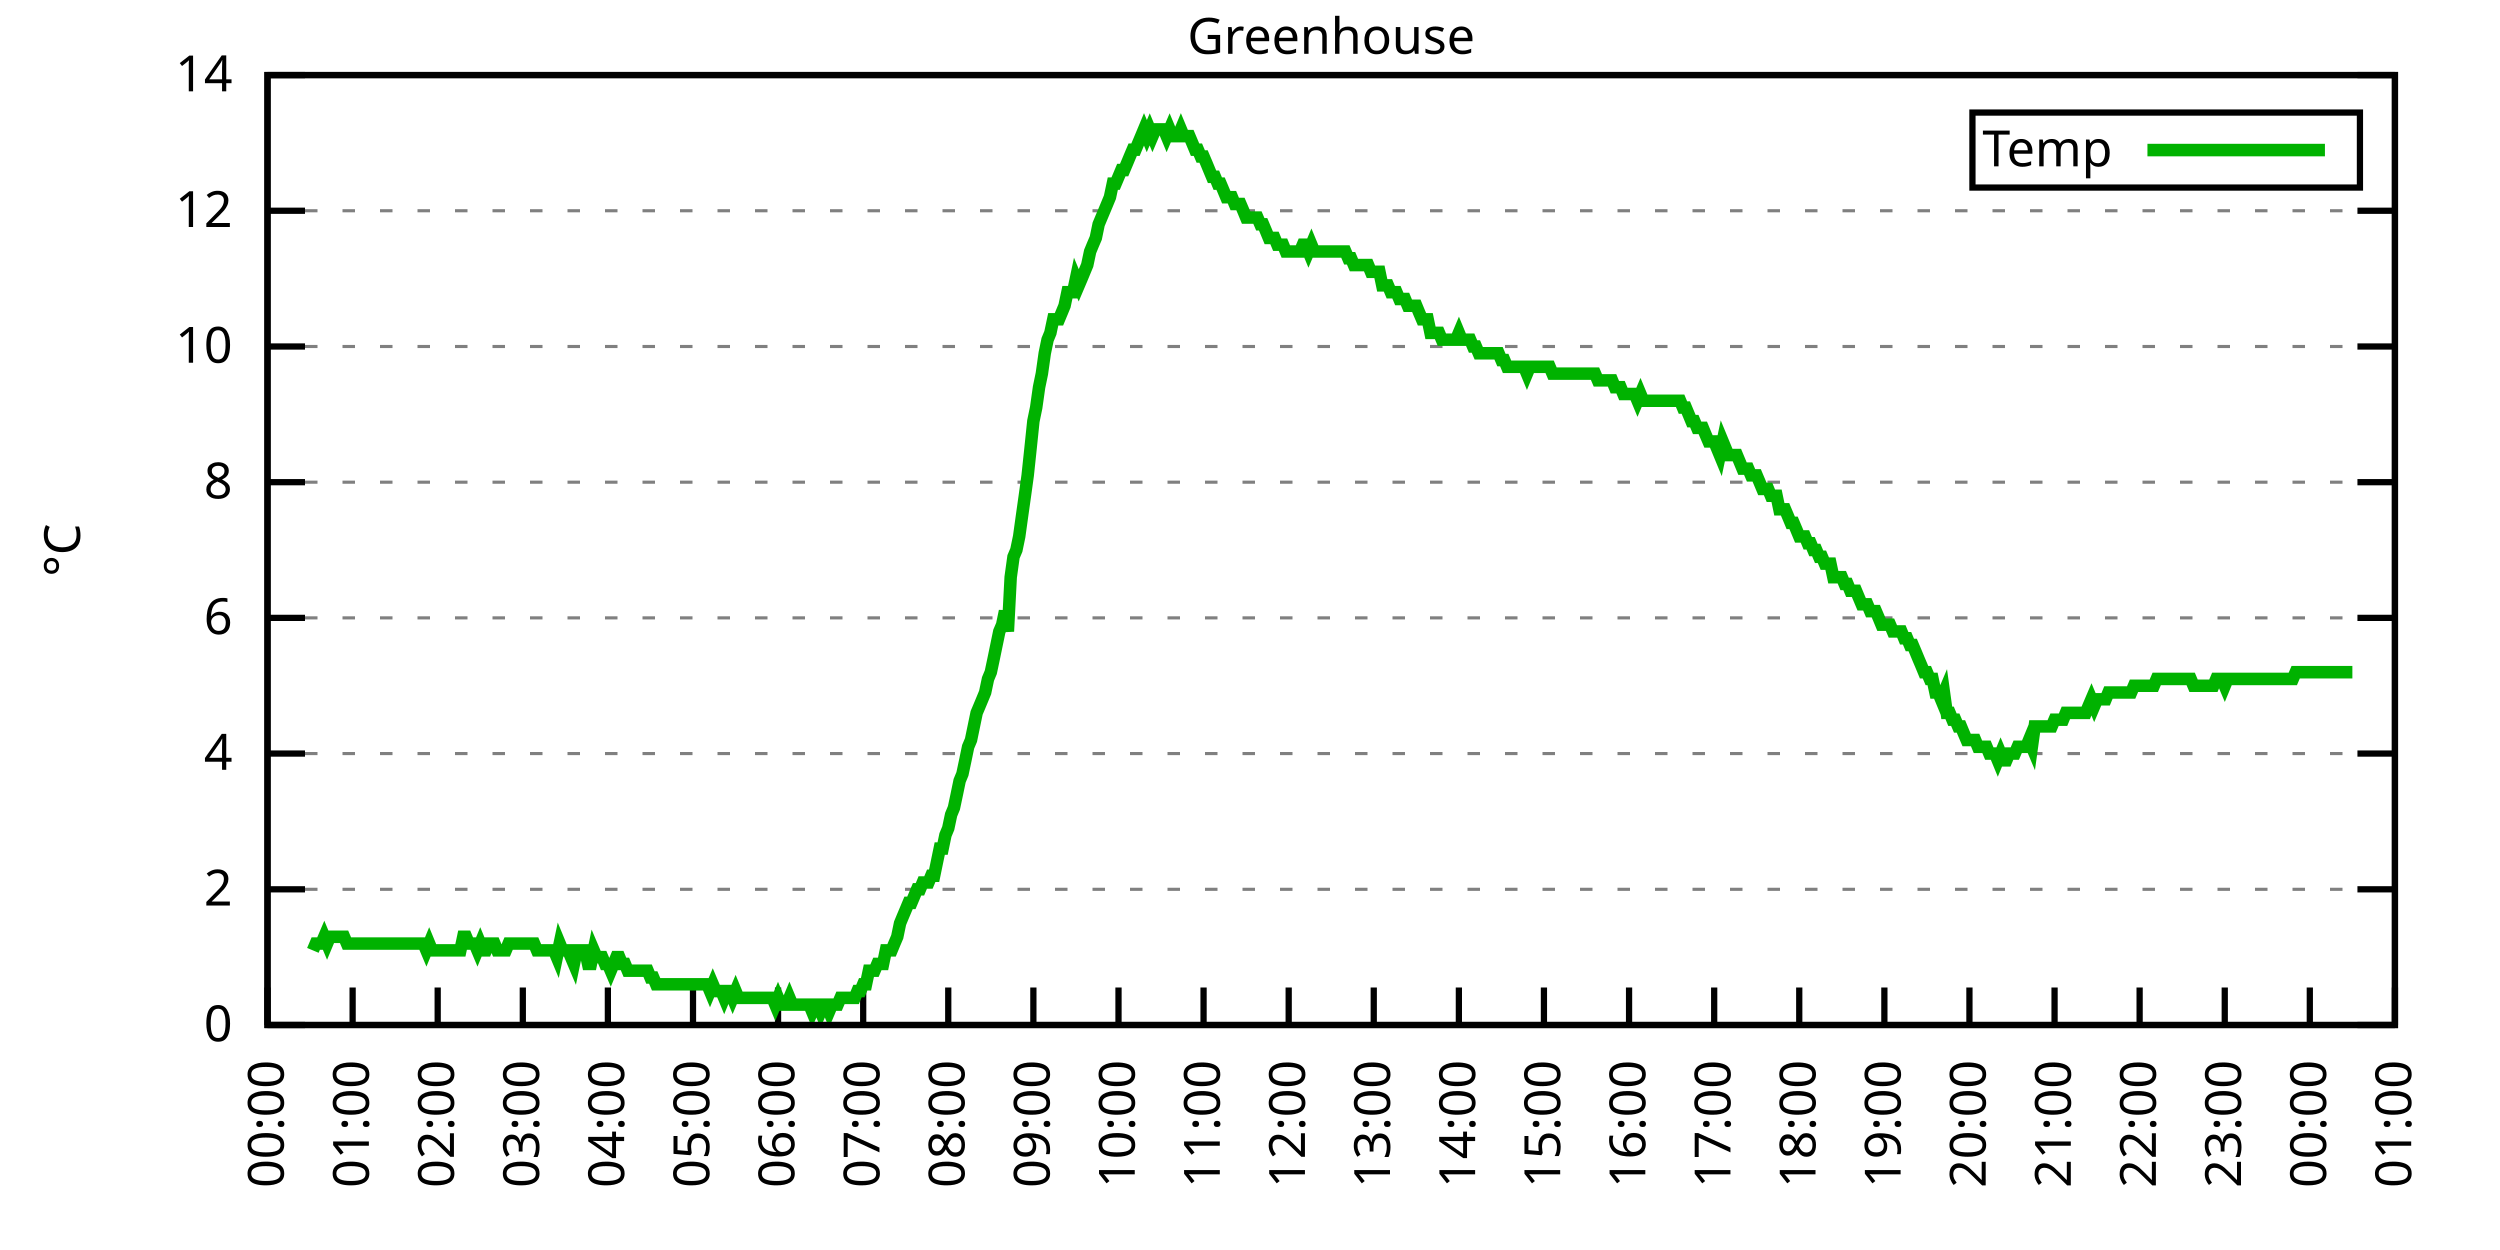
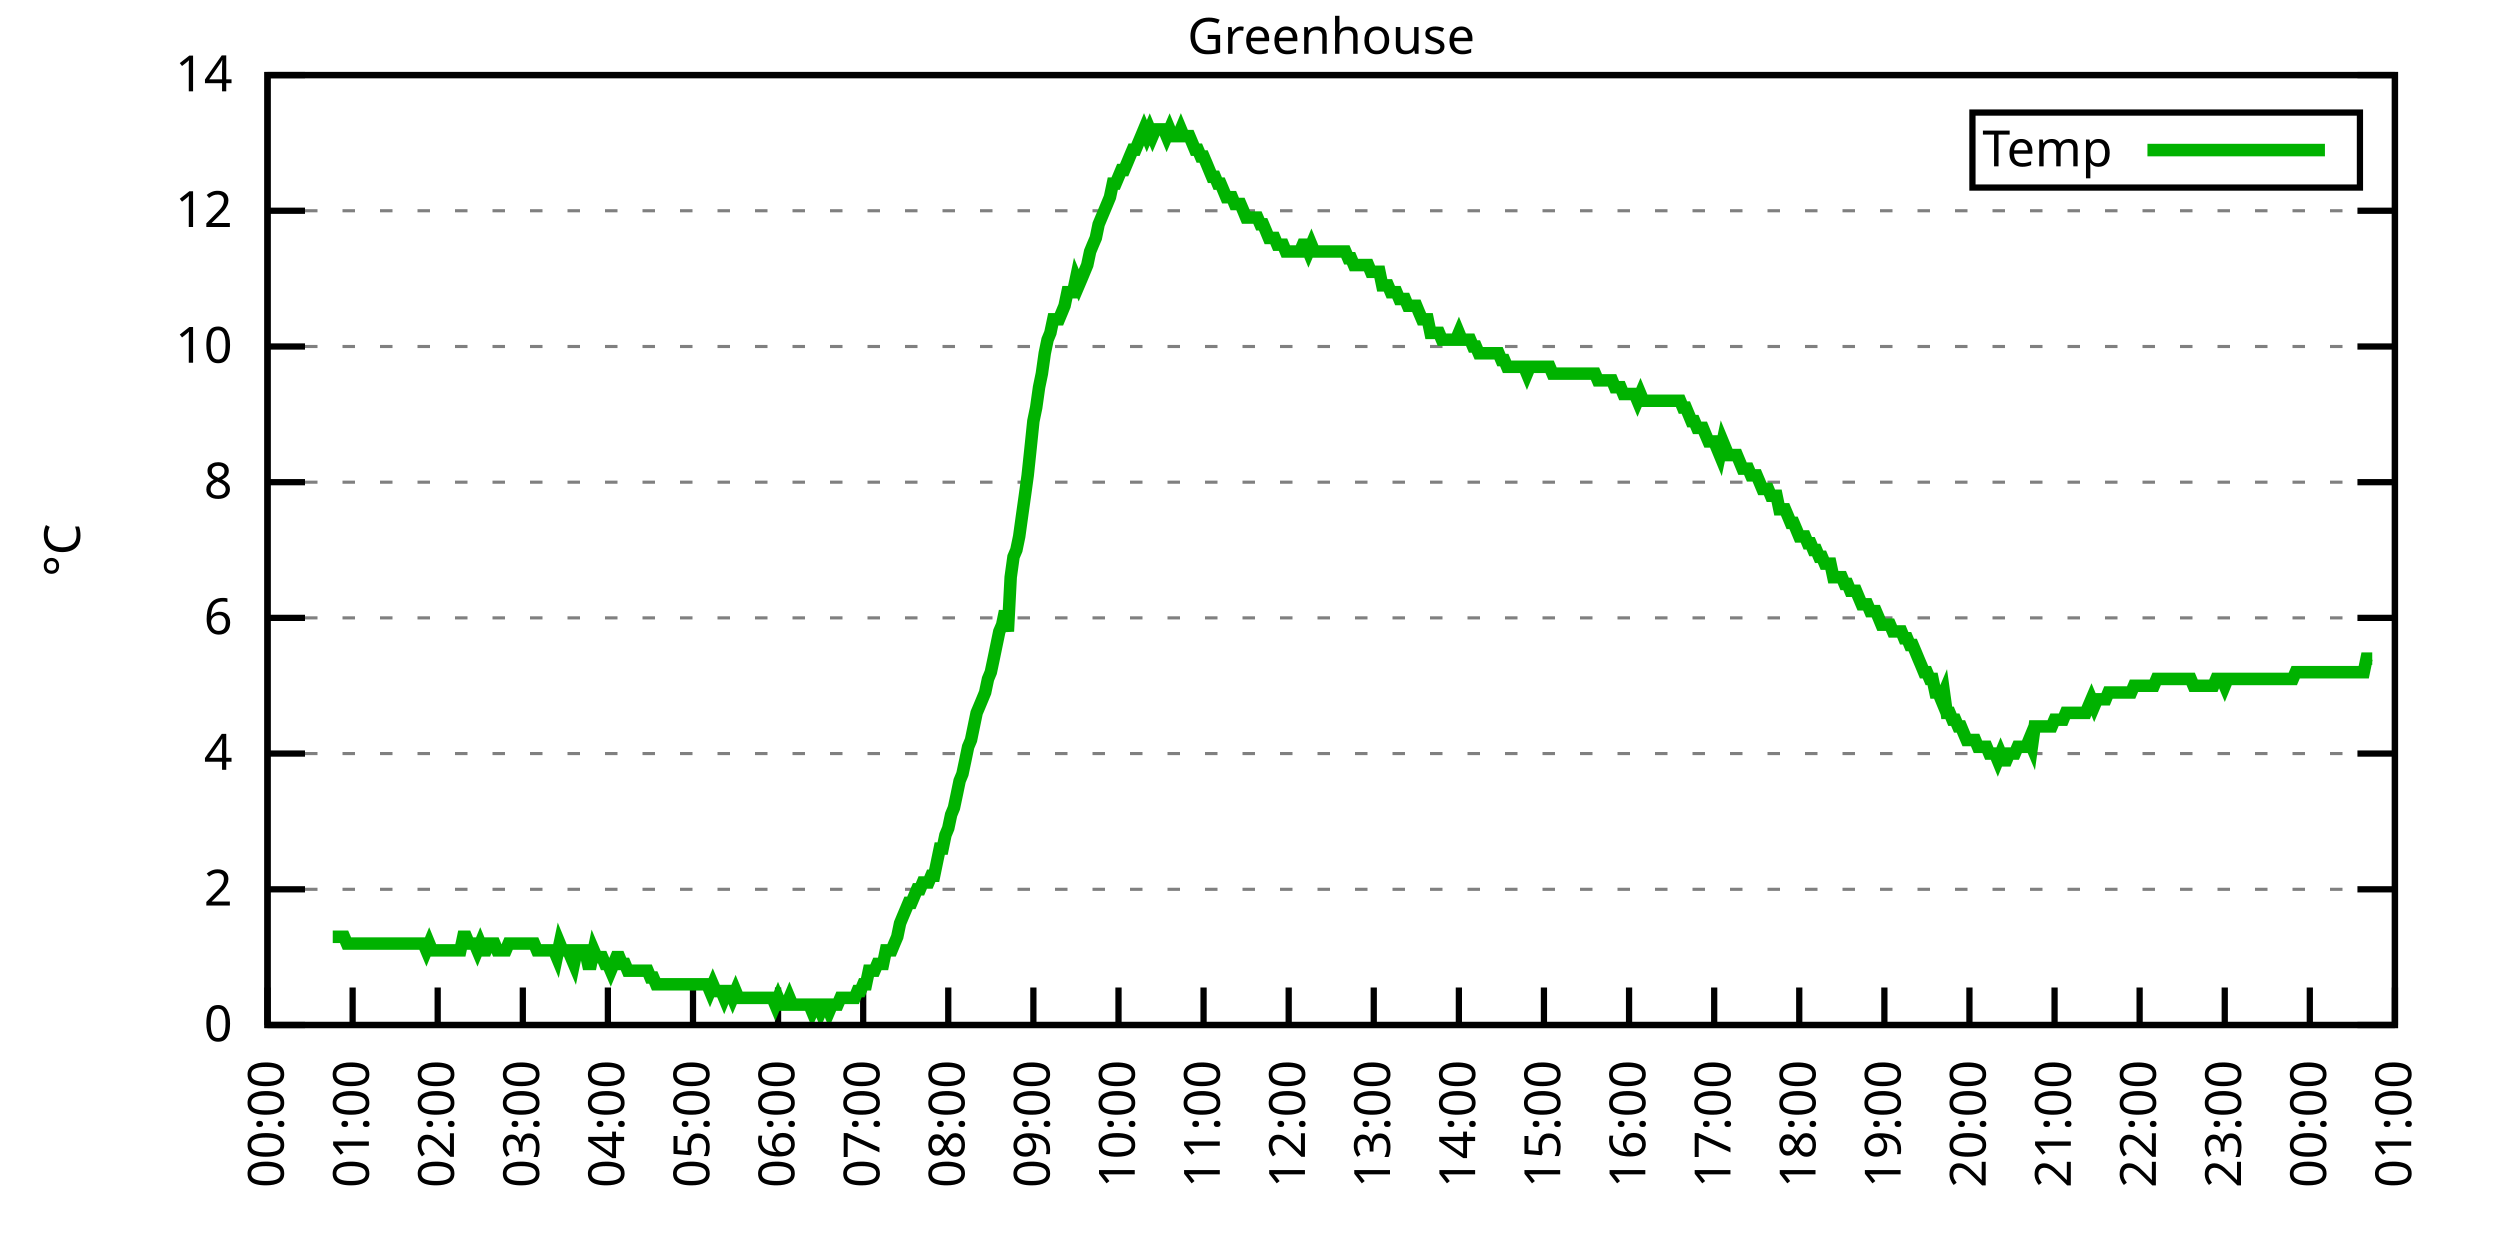
<svg xmlns="http://www.w3.org/2000/svg" xmlns:xlink="http://www.w3.org/1999/xlink" width="400" height="200" viewBox="0 0 400 200">
  <g id="gnuplot_canvas">
    <rect x="0" y="0" width="400" height="200" fill="none" />
    <defs>
      <circle id="gpDot" r="0.5" stroke-width="0.5" stroke="currentColor" />
      <path id="gpPt0" stroke-width="0.333" stroke="currentColor" d="M-1,0 h2 M0,-1 v2" />
      <path id="gpPt1" stroke-width="0.333" stroke="currentColor" d="M-1,-1 L1,1 M1,-1 L-1,1" />
      <path id="gpPt2" stroke-width="0.333" stroke="currentColor" d="M-1,0 L1,0 M0,-1 L0,1 M-1,-1 L1,1 M-1,1 L1,-1" />
      <rect id="gpPt3" stroke-width="0.333" stroke="currentColor" x="-1" y="-1" width="2" height="2" />
      <rect id="gpPt4" stroke-width="0.333" stroke="currentColor" fill="currentColor" x="-1" y="-1" width="2" height="2" />
      <circle id="gpPt5" stroke-width="0.333" stroke="currentColor" cx="0" cy="0" r="1" />
      <use xlink:href="#gpPt5" id="gpPt6" fill="currentColor" stroke="none" />
      <path id="gpPt7" stroke-width="0.333" stroke="currentColor" d="M0,-1.33 L-1.33,0.67 L1.33,0.67 z" />
      <use xlink:href="#gpPt7" id="gpPt8" fill="currentColor" stroke="none" />
      <use xlink:href="#gpPt7" id="gpPt9" stroke="currentColor" transform="rotate(180)" />
      <use xlink:href="#gpPt9" id="gpPt10" fill="currentColor" stroke="none" />
      <use xlink:href="#gpPt3" id="gpPt11" stroke="currentColor" transform="rotate(45)" />
      <use xlink:href="#gpPt11" id="gpPt12" fill="currentColor" stroke="none" />
      <path id="gpPt13" stroke-width="0.333" stroke="currentColor" d="M0,1.330 L1.265,0.411 L0.782,-1.067 L-0.782,-1.076 L-1.265,0.411 z" />
      <use xlink:href="#gpPt13" id="gpPt14" fill="currentColor" stroke="none" />
      <filter id="textbox" filterUnits="objectBoundingBox" x="0" y="0" height="1" width="1">
        <feFlood flood-color="white" flood-opacity="1" result="bgnd" />
        <feComposite in="SourceGraphic" in2="bgnd" operator="atop" />
      </filter>
      <filter id="greybox" filterUnits="objectBoundingBox" x="0" y="0" height="1" width="1">
        <feFlood flood-color="lightgrey" flood-opacity="1" result="grey" />
        <feComposite in="SourceGraphic" in2="grey" operator="atop" />
      </filter>
    </defs>
    <g fill="none" color="white" stroke="currentColor" stroke-width="1.00" stroke-linecap="butt" stroke-linejoin="miter">
</g>
    <g fill="none" color="black" stroke="currentColor" stroke-width="1.00" stroke-linecap="butt" stroke-linejoin="miter">
      <g stroke="none" shape-rendering="crispEdges">
        <polygon fill="rgb(255, 255, 255)" points="42.80,164.00 383.18,164.00 383.18,12.02 42.80,12.02 " />
      </g>
    </g>
    <g fill="none" color="black" stroke="currentColor" stroke-width="1.00" stroke-linecap="butt" stroke-linejoin="miter">
</g>
    <g fill="none" color="black" stroke="black" stroke-width="0.50" stroke-linecap="butt" stroke-linejoin="miter">
</g>
    <g fill="none" color="gray" stroke="currentColor" stroke-width="0.50" stroke-linecap="butt" stroke-linejoin="miter">
      <path stroke="gray" stroke-dasharray="2,4" class="gridline" d="M42.80,164.00 L383.19,164.00  " />
    </g>
    <g fill="none" color="gray" stroke="gray" stroke-width="1.00" stroke-linecap="butt" stroke-linejoin="miter">
</g>
    <g fill="none" color="black" stroke="currentColor" stroke-width="1.00" stroke-linecap="butt" stroke-linejoin="miter">
      <path stroke="black" d="M42.80,164.00 L48.80,164.00 M383.19,164.00 L377.19,164.00  " />
      <g transform="translate(37.20,166.60)" stroke="none" fill="black" font-family="Sans" font-size="8.00" text-anchor="end">
        <text>
          <tspan font-family="Sans"> 0</tspan>
        </text>
      </g>
    </g>
    <g fill="none" color="black" stroke="currentColor" stroke-width="1.00" stroke-linecap="butt" stroke-linejoin="miter">
</g>
    <g fill="none" color="black" stroke="black" stroke-width="0.50" stroke-linecap="butt" stroke-linejoin="miter">
</g>
    <g fill="none" color="gray" stroke="currentColor" stroke-width="0.50" stroke-linecap="butt" stroke-linejoin="miter">
      <path stroke="gray" stroke-dasharray="2,4" class="gridline" d="M42.80,142.29 L383.19,142.29  " />
    </g>
    <g fill="none" color="gray" stroke="gray" stroke-width="1.00" stroke-linecap="butt" stroke-linejoin="miter">
</g>
    <g fill="none" color="black" stroke="currentColor" stroke-width="1.00" stroke-linecap="butt" stroke-linejoin="miter">
      <path stroke="black" d="M42.80,142.29 L48.80,142.29 M383.19,142.29 L377.19,142.29  " />
      <g transform="translate(37.20,144.89)" stroke="none" fill="black" font-family="Sans" font-size="8.00" text-anchor="end">
        <text>
          <tspan font-family="Sans"> 2</tspan>
        </text>
      </g>
    </g>
    <g fill="none" color="black" stroke="currentColor" stroke-width="1.00" stroke-linecap="butt" stroke-linejoin="miter">
</g>
    <g fill="none" color="black" stroke="black" stroke-width="0.50" stroke-linecap="butt" stroke-linejoin="miter">
</g>
    <g fill="none" color="gray" stroke="currentColor" stroke-width="0.50" stroke-linecap="butt" stroke-linejoin="miter">
      <path stroke="gray" stroke-dasharray="2,4" class="gridline" d="M42.80,120.57 L383.19,120.57  " />
    </g>
    <g fill="none" color="gray" stroke="gray" stroke-width="1.00" stroke-linecap="butt" stroke-linejoin="miter">
</g>
    <g fill="none" color="black" stroke="currentColor" stroke-width="1.00" stroke-linecap="butt" stroke-linejoin="miter">
      <path stroke="black" d="M42.80,120.57 L48.80,120.57 M383.19,120.57 L377.19,120.57  " />
      <g transform="translate(37.20,123.17)" stroke="none" fill="black" font-family="Sans" font-size="8.00" text-anchor="end">
        <text>
          <tspan font-family="Sans"> 4</tspan>
        </text>
      </g>
    </g>
    <g fill="none" color="black" stroke="currentColor" stroke-width="1.00" stroke-linecap="butt" stroke-linejoin="miter">
</g>
    <g fill="none" color="black" stroke="black" stroke-width="0.50" stroke-linecap="butt" stroke-linejoin="miter">
</g>
    <g fill="none" color="gray" stroke="currentColor" stroke-width="0.50" stroke-linecap="butt" stroke-linejoin="miter">
      <path stroke="gray" stroke-dasharray="2,4" class="gridline" d="M42.80,98.86 L383.19,98.86  " />
    </g>
    <g fill="none" color="gray" stroke="gray" stroke-width="1.00" stroke-linecap="butt" stroke-linejoin="miter">
</g>
    <g fill="none" color="black" stroke="currentColor" stroke-width="1.00" stroke-linecap="butt" stroke-linejoin="miter">
      <path stroke="black" d="M42.80,98.86 L48.80,98.86 M383.19,98.86 L377.19,98.86  " />
      <g transform="translate(37.20,101.46)" stroke="none" fill="black" font-family="Sans" font-size="8.00" text-anchor="end">
        <text>
          <tspan font-family="Sans"> 6</tspan>
        </text>
      </g>
    </g>
    <g fill="none" color="black" stroke="currentColor" stroke-width="1.00" stroke-linecap="butt" stroke-linejoin="miter">
</g>
    <g fill="none" color="black" stroke="black" stroke-width="0.50" stroke-linecap="butt" stroke-linejoin="miter">
</g>
    <g fill="none" color="gray" stroke="currentColor" stroke-width="0.50" stroke-linecap="butt" stroke-linejoin="miter">
      <path stroke="gray" stroke-dasharray="2,4" class="gridline" d="M42.80,77.15 L383.19,77.15  " />
    </g>
    <g fill="none" color="gray" stroke="gray" stroke-width="1.00" stroke-linecap="butt" stroke-linejoin="miter">
</g>
    <g fill="none" color="black" stroke="currentColor" stroke-width="1.00" stroke-linecap="butt" stroke-linejoin="miter">
      <path stroke="black" d="M42.80,77.15 L48.80,77.15 M383.19,77.15 L377.19,77.15  " />
      <g transform="translate(37.20,79.75)" stroke="none" fill="black" font-family="Sans" font-size="8.00" text-anchor="end">
        <text>
          <tspan font-family="Sans"> 8</tspan>
        </text>
      </g>
    </g>
    <g fill="none" color="black" stroke="currentColor" stroke-width="1.00" stroke-linecap="butt" stroke-linejoin="miter">
</g>
    <g fill="none" color="black" stroke="black" stroke-width="0.50" stroke-linecap="butt" stroke-linejoin="miter">
</g>
    <g fill="none" color="gray" stroke="currentColor" stroke-width="0.50" stroke-linecap="butt" stroke-linejoin="miter">
      <path stroke="gray" stroke-dasharray="2,4" class="gridline" d="M42.80,55.44 L383.19,55.44  " />
    </g>
    <g fill="none" color="gray" stroke="gray" stroke-width="1.00" stroke-linecap="butt" stroke-linejoin="miter">
</g>
    <g fill="none" color="black" stroke="currentColor" stroke-width="1.00" stroke-linecap="butt" stroke-linejoin="miter">
      <path stroke="black" d="M42.80,55.44 L48.80,55.44 M383.19,55.44 L377.19,55.44  " />
      <g transform="translate(37.20,58.04)" stroke="none" fill="black" font-family="Sans" font-size="8.00" text-anchor="end">
        <text>
          <tspan font-family="Sans"> 10</tspan>
        </text>
      </g>
    </g>
    <g fill="none" color="black" stroke="currentColor" stroke-width="1.00" stroke-linecap="butt" stroke-linejoin="miter">
</g>
    <g fill="none" color="black" stroke="black" stroke-width="0.50" stroke-linecap="butt" stroke-linejoin="miter">
</g>
    <g fill="none" color="gray" stroke="currentColor" stroke-width="0.50" stroke-linecap="butt" stroke-linejoin="miter">
      <path stroke="gray" stroke-dasharray="2,4" class="gridline" d="M42.80,33.72 L383.19,33.72  " />
    </g>
    <g fill="none" color="gray" stroke="gray" stroke-width="1.00" stroke-linecap="butt" stroke-linejoin="miter">
</g>
    <g fill="none" color="black" stroke="currentColor" stroke-width="1.00" stroke-linecap="butt" stroke-linejoin="miter">
      <path stroke="black" d="M42.80,33.72 L48.80,33.72 M383.19,33.72 L377.19,33.72  " />
      <g transform="translate(37.20,36.32)" stroke="none" fill="black" font-family="Sans" font-size="8.00" text-anchor="end">
        <text>
          <tspan font-family="Sans"> 12</tspan>
        </text>
      </g>
    </g>
    <g fill="none" color="black" stroke="currentColor" stroke-width="1.00" stroke-linecap="butt" stroke-linejoin="miter">
</g>
    <g fill="none" color="black" stroke="black" stroke-width="0.50" stroke-linecap="butt" stroke-linejoin="miter">
</g>
    <g fill="none" color="gray" stroke="currentColor" stroke-width="0.50" stroke-linecap="butt" stroke-linejoin="miter">
      <path stroke="gray" stroke-dasharray="2,4" class="gridline" d="M42.80,12.01 L383.19,12.01  " />
    </g>
    <g fill="none" color="gray" stroke="gray" stroke-width="1.00" stroke-linecap="butt" stroke-linejoin="miter">
</g>
    <g fill="none" color="black" stroke="currentColor" stroke-width="1.00" stroke-linecap="butt" stroke-linejoin="miter">
      <path stroke="black" d="M42.80,12.01 L48.80,12.01 M383.19,12.01 L377.19,12.01  " />
      <g transform="translate(37.20,14.61)" stroke="none" fill="black" font-family="Sans" font-size="8.00" text-anchor="end">
        <text>
          <tspan font-family="Sans"> 14</tspan>
        </text>
      </g>
    </g>
    <g fill="none" color="black" stroke="currentColor" stroke-width="1.00" stroke-linecap="butt" stroke-linejoin="miter">
      <path stroke="black" d="M42.80,164.00 L42.80,158.00  " />
      <g transform="translate(45.40,169.60) rotate(270.00)" stroke="none" fill="black" font-family="Sans" font-size="8.00" text-anchor="end">
        <text>
          <tspan font-family="Sans">00:00</tspan>
        </text>
      </g>
    </g>
    <g fill="none" color="black" stroke="currentColor" stroke-width="1.00" stroke-linecap="butt" stroke-linejoin="miter">
      <path stroke="black" d="M56.42,164.00 L56.42,158.00  " />
      <g transform="translate(59.02,169.60) rotate(270.00)" stroke="none" fill="black" font-family="Sans" font-size="8.00" text-anchor="end">
        <text>
          <tspan font-family="Sans">01:00</tspan>
        </text>
      </g>
    </g>
    <g fill="none" color="black" stroke="currentColor" stroke-width="1.00" stroke-linecap="butt" stroke-linejoin="miter">
      <path stroke="black" d="M70.03,164.00 L70.03,158.00  " />
      <g transform="translate(72.63,169.60) rotate(270.00)" stroke="none" fill="black" font-family="Sans" font-size="8.00" text-anchor="end">
        <text>
          <tspan font-family="Sans">02:00</tspan>
        </text>
      </g>
    </g>
    <g fill="none" color="black" stroke="currentColor" stroke-width="1.00" stroke-linecap="butt" stroke-linejoin="miter">
      <path stroke="black" d="M83.65,164.00 L83.65,158.00  " />
      <g transform="translate(86.25,169.60) rotate(270.00)" stroke="none" fill="black" font-family="Sans" font-size="8.00" text-anchor="end">
        <text>
          <tspan font-family="Sans">03:00</tspan>
        </text>
      </g>
    </g>
    <g fill="none" color="black" stroke="currentColor" stroke-width="1.00" stroke-linecap="butt" stroke-linejoin="miter">
      <path stroke="black" d="M97.26,164.00 L97.26,158.00  " />
      <g transform="translate(99.86,169.60) rotate(270.00)" stroke="none" fill="black" font-family="Sans" font-size="8.00" text-anchor="end">
        <text>
          <tspan font-family="Sans">04:00</tspan>
        </text>
      </g>
    </g>
    <g fill="none" color="black" stroke="currentColor" stroke-width="1.00" stroke-linecap="butt" stroke-linejoin="miter">
      <path stroke="black" d="M110.88,164.00 L110.88,158.00  " />
      <g transform="translate(113.48,169.60) rotate(270.00)" stroke="none" fill="black" font-family="Sans" font-size="8.00" text-anchor="end">
        <text>
          <tspan font-family="Sans">05:00</tspan>
        </text>
      </g>
    </g>
    <g fill="none" color="black" stroke="currentColor" stroke-width="1.00" stroke-linecap="butt" stroke-linejoin="miter">
      <path stroke="black" d="M124.49,164.00 L124.49,158.00  " />
      <g transform="translate(127.09,169.60) rotate(270.00)" stroke="none" fill="black" font-family="Sans" font-size="8.00" text-anchor="end">
        <text>
          <tspan font-family="Sans">06:00</tspan>
        </text>
      </g>
    </g>
    <g fill="none" color="black" stroke="currentColor" stroke-width="1.00" stroke-linecap="butt" stroke-linejoin="miter">
      <path stroke="black" d="M138.11,164.00 L138.11,158.00  " />
      <g transform="translate(140.71,169.60) rotate(270.00)" stroke="none" fill="black" font-family="Sans" font-size="8.00" text-anchor="end">
        <text>
          <tspan font-family="Sans">07:00</tspan>
        </text>
      </g>
    </g>
    <g fill="none" color="black" stroke="currentColor" stroke-width="1.00" stroke-linecap="butt" stroke-linejoin="miter">
      <path stroke="black" d="M151.72,164.00 L151.72,158.00  " />
      <g transform="translate(154.32,169.60) rotate(270.00)" stroke="none" fill="black" font-family="Sans" font-size="8.00" text-anchor="end">
        <text>
          <tspan font-family="Sans">08:00</tspan>
        </text>
      </g>
    </g>
    <g fill="none" color="black" stroke="currentColor" stroke-width="1.00" stroke-linecap="butt" stroke-linejoin="miter">
      <path stroke="black" d="M165.34,164.00 L165.34,158.00  " />
      <g transform="translate(167.94,169.60) rotate(270.00)" stroke="none" fill="black" font-family="Sans" font-size="8.00" text-anchor="end">
        <text>
          <tspan font-family="Sans">09:00</tspan>
        </text>
      </g>
    </g>
    <g fill="none" color="black" stroke="currentColor" stroke-width="1.00" stroke-linecap="butt" stroke-linejoin="miter">
      <path stroke="black" d="M178.96,164.00 L178.96,158.00  " />
      <g transform="translate(181.56,169.60) rotate(270.00)" stroke="none" fill="black" font-family="Sans" font-size="8.00" text-anchor="end">
        <text>
          <tspan font-family="Sans">10:00</tspan>
        </text>
      </g>
    </g>
    <g fill="none" color="black" stroke="currentColor" stroke-width="1.00" stroke-linecap="butt" stroke-linejoin="miter">
      <path stroke="black" d="M192.57,164.00 L192.57,158.00  " />
      <g transform="translate(195.17,169.60) rotate(270.00)" stroke="none" fill="black" font-family="Sans" font-size="8.00" text-anchor="end">
        <text>
          <tspan font-family="Sans">11:00</tspan>
        </text>
      </g>
    </g>
    <g fill="none" color="black" stroke="currentColor" stroke-width="1.00" stroke-linecap="butt" stroke-linejoin="miter">
      <path stroke="black" d="M206.19,164.00 L206.19,158.00  " />
      <g transform="translate(208.79,169.60) rotate(270.00)" stroke="none" fill="black" font-family="Sans" font-size="8.00" text-anchor="end">
        <text>
          <tspan font-family="Sans">12:00</tspan>
        </text>
      </g>
    </g>
    <g fill="none" color="black" stroke="currentColor" stroke-width="1.00" stroke-linecap="butt" stroke-linejoin="miter">
      <path stroke="black" d="M219.80,164.00 L219.80,158.00  " />
      <g transform="translate(222.40,169.60) rotate(270.00)" stroke="none" fill="black" font-family="Sans" font-size="8.00" text-anchor="end">
        <text>
          <tspan font-family="Sans">13:00</tspan>
        </text>
      </g>
    </g>
    <g fill="none" color="black" stroke="currentColor" stroke-width="1.00" stroke-linecap="butt" stroke-linejoin="miter">
      <path stroke="black" d="M233.42,164.00 L233.42,158.00  " />
      <g transform="translate(236.02,169.60) rotate(270.00)" stroke="none" fill="black" font-family="Sans" font-size="8.00" text-anchor="end">
        <text>
          <tspan font-family="Sans">14:00</tspan>
        </text>
      </g>
    </g>
    <g fill="none" color="black" stroke="currentColor" stroke-width="1.00" stroke-linecap="butt" stroke-linejoin="miter">
      <path stroke="black" d="M247.03,164.00 L247.03,158.00  " />
      <g transform="translate(249.63,169.60) rotate(270.00)" stroke="none" fill="black" font-family="Sans" font-size="8.00" text-anchor="end">
        <text>
          <tspan font-family="Sans">15:00</tspan>
        </text>
      </g>
    </g>
    <g fill="none" color="black" stroke="currentColor" stroke-width="1.00" stroke-linecap="butt" stroke-linejoin="miter">
      <path stroke="black" d="M260.65,164.00 L260.65,158.00  " />
      <g transform="translate(263.25,169.60) rotate(270.00)" stroke="none" fill="black" font-family="Sans" font-size="8.00" text-anchor="end">
        <text>
          <tspan font-family="Sans">16:00</tspan>
        </text>
      </g>
    </g>
    <g fill="none" color="black" stroke="currentColor" stroke-width="1.00" stroke-linecap="butt" stroke-linejoin="miter">
      <path stroke="black" d="M274.27,164.00 L274.27,158.00  " />
      <g transform="translate(276.87,169.60) rotate(270.00)" stroke="none" fill="black" font-family="Sans" font-size="8.00" text-anchor="end">
        <text>
          <tspan font-family="Sans">17:00</tspan>
        </text>
      </g>
    </g>
    <g fill="none" color="black" stroke="currentColor" stroke-width="1.00" stroke-linecap="butt" stroke-linejoin="miter">
      <path stroke="black" d="M287.88,164.00 L287.88,158.00  " />
      <g transform="translate(290.48,169.60) rotate(270.00)" stroke="none" fill="black" font-family="Sans" font-size="8.00" text-anchor="end">
        <text>
          <tspan font-family="Sans">18:00</tspan>
        </text>
      </g>
    </g>
    <g fill="none" color="black" stroke="currentColor" stroke-width="1.00" stroke-linecap="butt" stroke-linejoin="miter">
      <path stroke="black" d="M301.50,164.00 L301.50,158.00  " />
      <g transform="translate(304.10,169.60) rotate(270.00)" stroke="none" fill="black" font-family="Sans" font-size="8.00" text-anchor="end">
        <text>
          <tspan font-family="Sans">19:00</tspan>
        </text>
      </g>
    </g>
    <g fill="none" color="black" stroke="currentColor" stroke-width="1.00" stroke-linecap="butt" stroke-linejoin="miter">
      <path stroke="black" d="M315.11,164.00 L315.11,158.00  " />
      <g transform="translate(317.71,169.60) rotate(270.00)" stroke="none" fill="black" font-family="Sans" font-size="8.00" text-anchor="end">
        <text>
          <tspan font-family="Sans">20:00</tspan>
        </text>
      </g>
    </g>
    <g fill="none" color="black" stroke="currentColor" stroke-width="1.00" stroke-linecap="butt" stroke-linejoin="miter">
      <path stroke="black" d="M328.73,164.00 L328.73,158.00  " />
      <g transform="translate(331.33,169.60) rotate(270.00)" stroke="none" fill="black" font-family="Sans" font-size="8.00" text-anchor="end">
        <text>
          <tspan font-family="Sans">21:00</tspan>
        </text>
      </g>
    </g>
    <g fill="none" color="black" stroke="currentColor" stroke-width="1.00" stroke-linecap="butt" stroke-linejoin="miter">
      <path stroke="black" d="M342.34,164.00 L342.34,158.00  " />
      <g transform="translate(344.94,169.60) rotate(270.00)" stroke="none" fill="black" font-family="Sans" font-size="8.00" text-anchor="end">
        <text>
          <tspan font-family="Sans">22:00</tspan>
        </text>
      </g>
    </g>
    <g fill="none" color="black" stroke="currentColor" stroke-width="1.00" stroke-linecap="butt" stroke-linejoin="miter">
      <path stroke="black" d="M355.96,164.00 L355.96,158.00  " />
      <g transform="translate(358.56,169.60) rotate(270.00)" stroke="none" fill="black" font-family="Sans" font-size="8.00" text-anchor="end">
        <text>
          <tspan font-family="Sans">23:00</tspan>
        </text>
      </g>
    </g>
    <g fill="none" color="black" stroke="currentColor" stroke-width="1.00" stroke-linecap="butt" stroke-linejoin="miter">
      <path stroke="black" d="M369.57,164.00 L369.57,158.00  " />
      <g transform="translate(372.17,169.60) rotate(270.00)" stroke="none" fill="black" font-family="Sans" font-size="8.00" text-anchor="end">
        <text>
          <tspan font-family="Sans">00:00</tspan>
        </text>
      </g>
    </g>
    <g fill="none" color="black" stroke="currentColor" stroke-width="1.00" stroke-linecap="butt" stroke-linejoin="miter">
      <path stroke="black" d="M383.19,164.00 L383.19,158.00  " />
      <g transform="translate(385.79,169.60) rotate(270.00)" stroke="none" fill="black" font-family="Sans" font-size="8.00" text-anchor="end">
        <text>
          <tspan font-family="Sans">01:00</tspan>
        </text>
      </g>
    </g>
    <g fill="none" color="black" stroke="currentColor" stroke-width="1.00" stroke-linecap="butt" stroke-linejoin="miter">
</g>
    <g fill="none" color="black" stroke="currentColor" stroke-width="1.00" stroke-linecap="butt" stroke-linejoin="miter">
      <path stroke="black" d="M42.80,12.01 L42.80,164.00 L383.19,164.00 L383.19,12.01 L42.80,12.01 Z  " />
    </g>
    <g fill="none" color="black" stroke="currentColor" stroke-width="1.00" stroke-linecap="butt" stroke-linejoin="miter">
</g>
    <g fill="none" color="black" stroke="currentColor" stroke-width="1.00" stroke-linecap="butt" stroke-linejoin="miter">
      <path stroke="black" d="M315.59,30.01 L315.59,18.01 L377.59,18.01 L377.59,30.01 L315.59,30.01 Z  " />
    </g>
    <g id="Greenhouse_plot_1">
      <g fill="none" color="white" stroke="black" stroke-width="2.00" stroke-linecap="butt" stroke-linejoin="miter">
</g>
      <g fill="none" color="black" stroke="currentColor" stroke-width="2.00" stroke-linecap="butt" stroke-linejoin="miter">
        <g transform="translate(337.99,26.61)" stroke="none" fill="black" font-family="Sans" font-size="8.00" text-anchor="end">
          <text>
            <tspan font-family="Sans">Temp</tspan>
          </text>
        </g>
      </g>
      <g fill="none" color="black" stroke="currentColor" stroke-width="2.00" stroke-linecap="butt" stroke-linejoin="miter">
-         <path stroke="rgb(  0, 178,   0)" d="M343.59,24.01 L371.99,24.01 M50.06,152.06 L50.52,150.97 L50.97,150.97 L51.42,150.97 L51.88,149.89 L52.33,150.97   L52.78,149.89 L53.24,149.89 L53.69,149.89 L54.15,149.89 L54.60,149.89 L55.05,149.89 L55.51,150.97 L55.96,150.97   L56.42,150.97 L56.87,150.97 L57.32,150.97 L57.78,150.97 L58.23,150.97 L58.68,150.97 L59.14,150.97 L59.59,150.97   L60.05,150.97 L60.50,150.97 L60.95,150.97 L61.41,150.97 L61.86,150.97 L62.32,150.97 L62.77,150.97 L63.22,150.97   L63.68,150.97 L64.13,150.97 L64.58,150.97 L65.04,150.97 L65.49,150.97 L65.95,150.97 L66.40,150.97 L66.85,150.97   L67.31,150.97 L67.76,150.97 L68.22,152.06 L68.67,150.97 L69.12,152.06 L69.58,152.06 L70.03,152.06 L70.49,152.06   L70.94,152.06 L71.39,152.06 L71.85,152.06 L72.30,152.06 L72.75,152.06 L73.21,152.06 L73.66,152.06 L74.12,149.89   L74.57,149.89 L75.02,150.97 L75.48,150.97 L75.93,150.97 L76.39,152.06 L76.84,150.97 L77.29,152.06 L77.75,152.06   L78.20,150.97 L78.65,150.97 L79.11,150.97 L79.56,152.06 L80.02,152.06 L80.47,152.06 L80.92,152.06 L81.38,150.97   L81.83,150.97 L82.29,150.97 L82.74,150.97 L83.19,150.97 L83.65,150.97 L84.10,150.97 L84.55,150.97 L85.01,150.97   L85.46,150.97 L85.92,152.06 L86.37,152.06 L86.82,152.06 L87.28,152.06 L87.73,152.06 L88.19,152.06 L88.64,152.06   L89.09,153.14 L89.55,150.97 L90.00,152.06 L90.45,152.06 L90.91,152.06 L91.36,153.14 L91.82,154.23 L92.27,152.06   L92.72,152.06 L93.18,152.06 L93.63,152.06 L94.09,154.23 L94.54,154.23 L94.99,152.06 L95.45,153.14 L95.90,153.14   L96.35,153.14 L96.81,154.23 L97.26,154.23 L97.72,155.31 L98.17,154.23 L98.62,153.14 L99.08,153.14 L99.53,154.23   L99.99,154.23 L100.44,155.31 L100.89,155.31 L101.35,155.31 L101.80,155.31 L102.25,155.31 L102.71,155.31 L103.16,155.31   L103.62,155.31 L104.07,156.40 L104.52,156.40 L104.98,157.49 L105.43,157.49 L105.89,157.49 L106.34,157.49 L106.79,157.49   L107.25,157.49 L107.70,157.49 L108.15,157.49 L108.61,157.49 L109.06,157.49 L109.52,157.49 L109.97,157.49 L110.42,157.49   L110.88,157.49 L111.33,157.49 L111.79,157.49 L112.24,157.49 L112.69,157.49 L113.15,157.49 L113.60,158.57 L114.05,157.49   L114.51,158.57 L114.96,158.57 L115.42,158.57 L115.87,159.66 L116.32,158.57 L116.78,158.57 L117.23,159.66 L117.69,158.57   L118.14,159.66 L118.59,159.66 L119.05,159.66 L119.50,159.66 L119.96,159.66 L120.41,159.66 L120.86,159.66 L121.32,159.66   L121.77,159.66 L122.22,159.66 L122.68,159.66 L123.13,159.66 L123.59,159.66 L124.04,160.74 L124.49,159.66 L124.95,160.74   L125.40,160.74 L125.86,160.74 L126.31,159.66 L126.76,160.74 L127.22,160.74 L127.67,160.74 L128.12,160.74 L128.58,160.74   L129.03,160.74 L129.49,160.74 L129.94,161.83 L130.39,160.74 L130.85,160.74 L131.30,161.83 L131.76,160.74 L132.21,160.74   L132.66,161.83 L133.12,160.74 L133.57,160.74 L134.02,160.74 L134.48,159.66 L134.93,159.66 L135.39,159.66 L135.84,159.66   L136.29,159.66 L136.75,159.66 L137.20,158.57 L137.66,158.57 L138.11,157.49 L138.56,157.49 L139.02,155.31 L139.47,155.31   L139.92,155.31 L140.38,154.23 L140.83,154.23 L141.29,154.23 L141.74,152.06 L142.19,152.06 L142.65,152.06 L143.10,150.97   L143.56,149.89 L144.01,147.72 L144.46,146.63 L144.92,145.54 L145.37,144.46 L145.82,144.46 L146.28,143.37 L146.73,142.29   L147.19,142.29 L147.64,141.20 L148.09,141.20 L148.55,141.20 L149.00,140.12 L149.46,140.12 L149.91,137.94 L150.36,135.77   L150.82,135.77 L151.27,133.60 L151.72,132.52 L152.18,130.35 L152.63,129.26 L153.09,127.09 L153.54,124.92 L153.99,123.83   L154.45,121.66 L154.90,119.49 L155.36,118.40 L155.81,116.23 L156.26,114.06 L156.72,112.97 L157.17,111.89 L157.62,110.80   L158.08,108.63 L158.53,107.55 L158.99,105.38 L159.44,103.20 L159.89,101.03 L160.35,99.95 L160.80,97.78 L161.26,101.03   L161.71,92.35 L162.16,89.09 L162.62,88.00 L163.07,85.83 L163.52,82.58 L163.98,79.32 L164.43,76.06 L164.89,71.72   L165.34,67.38 L165.79,65.21 L166.25,61.95 L166.70,59.78 L167.16,56.52 L167.61,54.35 L168.06,53.26 L168.52,51.09   L168.97,51.09 L169.43,51.09 L169.88,50.01 L170.33,48.92 L170.79,46.75 L171.24,46.75 L171.69,46.75 L172.15,44.58   L172.60,45.66 L173.06,44.58 L173.51,43.49 L173.96,42.41 L174.42,40.24 L174.87,39.15 L175.33,38.07 L175.78,35.89   L176.23,34.81 L176.69,33.72 L177.14,32.64 L177.59,31.55 L178.05,29.38 L178.50,29.38 L178.96,28.29 L179.41,27.21   L179.86,27.21 L180.32,26.12 L180.77,25.04 L181.23,23.95 L181.68,23.95 L182.13,22.87 L182.59,21.78 L183.04,20.70   L183.49,21.78 L183.95,20.70 L184.40,21.78 L184.86,20.70 L185.31,20.70 L185.76,20.70 L186.22,20.70 L186.67,21.78   L187.13,20.70 L187.58,21.78 L188.03,21.78 L188.49,21.78 L188.94,20.70 L189.39,21.78 L189.85,21.78 L190.30,21.78   L190.76,22.87 L191.21,23.95 L191.66,23.95 L192.12,25.04 L192.57,25.04 L193.03,26.12 L193.48,27.21 L193.93,28.29   L194.39,28.29 L194.84,29.38 L195.29,29.38 L195.75,30.47 L196.20,31.55 L196.66,31.55 L197.11,31.55 L197.56,32.64   L198.02,32.64 L198.47,32.64 L198.93,33.72 L199.38,34.81 L199.83,34.81 L200.29,34.81 L200.74,34.81 L201.19,34.81   L201.65,35.89 L202.10,35.89 L202.56,36.98 L203.01,38.07 L203.46,38.07 L203.92,38.07 L204.37,39.15 L204.83,39.15   L205.28,39.15 L205.73,40.24 L206.19,40.24 L206.64,40.24 L207.09,40.24 L207.55,40.24 L208.00,40.24 L208.46,39.15   L208.91,39.15 L209.36,40.24 L209.82,39.15 L210.27,40.24 L210.73,40.24 L211.18,40.24 L211.63,40.24 L212.09,40.24   L212.54,40.24 L213.00,40.24 L213.45,40.24 L213.90,40.24 L214.36,40.24 L214.81,40.24 L215.26,40.24 L215.72,41.32   L216.17,41.32 L216.63,42.41 L217.08,42.41 L217.53,42.41 L217.99,42.41 L218.44,42.41 L218.90,42.41 L219.35,43.49   L219.80,43.49 L220.26,43.49 L220.71,43.49 L221.16,45.66 L221.62,45.66 L222.07,45.66 L222.53,46.75 L222.98,46.75   L223.43,46.75 L223.89,47.84 L224.34,47.84 L224.80,47.84 L225.25,48.92 L225.70,48.92 L226.16,48.92 L226.61,48.92   L227.06,50.01 L227.52,51.09 L227.97,51.09 L228.43,51.09 L228.88,53.26 L229.33,53.26 L229.79,53.26 L230.24,53.26   L230.70,54.35 L231.15,54.35 L231.60,54.35 L232.06,54.35 L232.51,54.35 L232.96,54.35 L233.42,53.26 L233.87,54.35   L234.33,54.35 L234.78,54.35 L235.23,54.35 L235.69,55.44 L236.14,55.44 L236.60,56.52 L237.05,56.52 L237.50,56.52   L237.96,56.52 L238.41,56.52 L238.86,56.52 L239.32,56.52 L239.77,56.52 L240.23,57.61 L240.68,57.61 L241.13,58.69   L241.59,58.69 L242.04,58.69 L242.50,58.69 L242.95,58.69 L243.40,58.69 L243.86,58.69 L244.31,59.78 L244.76,58.69   L245.22,58.69 L245.67,58.69 L246.13,58.69 L246.58,58.69 L247.03,58.69 L247.49,58.69 L247.94,58.69 L248.40,59.78   L248.85,59.78 L249.30,59.78 L249.76,59.78 L250.21,59.78 L250.66,59.78 L251.12,59.78 L251.57,59.78 L252.03,59.78   L252.48,59.78 L252.93,59.78 L253.39,59.78 L253.84,59.78 L254.30,59.78 L254.75,59.78 L255.20,59.78 L255.66,60.86   L256.11,60.86 L256.56,60.86 L257.02,60.86 L257.47,60.86 L257.93,60.86 L258.38,61.95 L258.83,61.95 L259.29,61.95   L259.74,63.04 L260.20,63.04 L260.65,63.04 L261.10,63.04 L261.56,63.04 L262.01,64.12 L262.47,63.04 L262.92,64.12   L263.37,64.12 L263.83,64.12 L264.28,64.12 L264.73,64.12 L265.19,64.12 L265.64,64.12 L266.10,64.12 L266.55,64.12   L267.00,64.12 L267.46,64.12 L267.91,64.12 L268.37,64.12 L268.82,64.12 L269.27,65.21 L269.73,65.21 L270.18,66.29   L270.63,67.38 L271.09,67.38 L271.54,68.46 L272.00,68.46 L272.45,68.46 L272.90,69.55 L273.36,70.63 L273.81,70.63   L274.27,70.63 L274.72,71.72 L275.17,72.81 L275.63,70.63 L276.08,71.72 L276.53,72.81 L276.99,72.81 L277.44,72.81   L277.90,72.81 L278.35,73.89 L278.80,74.98 L279.26,74.98 L279.71,74.98 L280.17,76.06 L280.62,76.06 L281.07,76.06   L281.53,77.15 L281.98,78.23 L282.43,78.23 L282.89,78.23 L283.34,79.32 L283.80,79.32 L284.25,79.32 L284.70,81.49   L285.16,81.49 L285.61,81.49 L286.07,82.58 L286.52,83.66 L286.97,83.66 L287.43,84.75 L287.88,85.83 L288.33,85.83   L288.79,85.83 L289.24,86.92 L289.70,86.92 L290.15,88.00 L290.60,88.00 L291.06,89.09 L291.51,89.09 L291.97,90.18   L292.42,90.18 L292.87,90.18 L293.33,92.35 L293.78,92.35 L294.23,92.35 L294.69,92.35 L295.14,93.43 L295.60,93.43   L296.05,94.52 L296.50,94.52 L296.96,94.52 L297.41,95.60 L297.87,96.69 L298.32,96.69 L298.77,96.69 L299.23,97.78   L299.68,97.78 L300.13,97.78 L300.59,98.86 L301.04,99.95 L301.50,99.95 L301.95,99.95 L302.40,99.95 L302.86,101.03   L303.31,101.03 L303.77,101.03 L304.22,101.03 L304.67,102.12 L305.13,102.12 L305.58,103.20 L306.03,103.20 L306.49,104.29   L306.94,105.38 L307.40,106.46 L307.85,107.55 L308.30,107.55 L308.76,108.63 L309.21,108.63 L309.67,110.80 L310.12,110.80   L310.57,111.89 L311.03,110.80 L311.48,114.06 L311.94,114.06 L312.39,115.15 L312.84,115.15 L313.30,116.23 L313.75,116.23   L314.20,117.32 L314.66,118.40 L315.11,118.40 L315.57,118.40 L316.02,118.40 L316.47,119.49 L316.93,119.49 L317.38,119.49   L317.84,119.49 L318.29,120.57 L318.74,120.57 L319.20,120.57 L319.65,121.66 L320.10,120.57 L320.56,121.66 L321.01,121.66   L321.47,120.57 L321.92,120.57 L322.37,120.57 L322.83,119.49 L323.28,119.49 L323.74,119.49 L324.19,119.49 L324.64,118.40   L325.10,119.49 L325.55,116.23 L326.00,116.23 L326.46,116.23 L326.91,116.23 L327.37,116.23 L327.82,116.23 L328.27,116.23   L328.73,115.15 L329.18,115.15 L329.64,115.15 L330.09,115.15 L330.54,114.06 L331.00,114.06 L331.45,114.06 L331.90,114.06   L332.36,114.06 L332.81,114.06 L333.27,114.06 L333.72,114.06 L334.17,112.97 L334.63,111.89 L335.08,112.97 L335.54,111.89   L335.99,111.89 L336.44,111.89 L336.90,111.89 L337.35,110.80 L337.80,110.80 L338.26,110.80 L338.71,110.80 L339.17,110.80   L339.62,110.80 L340.07,110.80 L340.53,110.80 L340.98,110.80 L341.44,109.72 L341.89,109.72 L342.34,109.72 L342.80,109.72   L343.25,109.72 L343.70,109.72 L344.16,109.72 L344.61,109.72 L345.07,108.63 L345.52,108.63 L345.97,108.63 L346.43,108.63   L346.88,108.63 L347.34,108.63 L347.79,108.63 L348.24,108.63 L348.70,108.63 L349.15,108.63 L349.60,108.63 L350.06,108.63   L350.51,108.63 L350.97,109.72 L351.42,109.72 L351.87,109.72 L352.33,109.72 L352.78,109.72 L353.24,109.72 L353.69,109.72   L354.14,109.72 L354.60,108.63 L355.05,108.63 L355.50,108.63 L355.96,109.72 L356.41,108.63 L356.87,108.63 L357.32,108.63   L357.77,108.63 L358.23,108.63 L358.68,108.63 L359.14,108.63 L359.59,108.63 L360.04,108.63 L360.50,108.63 L360.95,108.63   L361.41,108.63 L361.86,108.63 L362.31,108.63 L362.77,108.63 L363.22,108.63 L363.67,108.63 L364.13,108.63 L364.58,108.63   L365.04,108.63 L365.49,108.63 L365.94,108.63 L366.40,108.63 L366.85,108.63 L367.31,107.55 L367.76,107.55 L368.21,107.55   L368.67,107.55 L369.12,107.55 L369.57,107.55 L370.03,107.55 L370.48,107.55 L370.94,107.55 L371.39,107.55 L371.84,107.55   L372.30,107.55 L372.75,107.55 L373.21,107.55 L373.66,107.55 L374.11,107.55 L374.57,107.55 L375.02,107.55 L375.47,107.55   L375.93,107.55 L376.38,107.55  " />
+         <path stroke="rgb(  0, 178,   0)" d="M343.59,24.01 L371.99,24.01 M53.24,149.89 L53.69,149.89 L54.15,149.89 L54.60,149.89 L55.05,149.89 L55.51,150.97   L55.96,150.97 L56.42,150.97 L56.87,150.97 L57.32,150.97 L57.78,150.97 L58.23,150.97 L58.68,150.97 L59.14,150.97   L59.59,150.97 L60.05,150.97 L60.50,150.97 L60.95,150.97 L61.41,150.97 L61.86,150.97 L62.32,150.97 L62.77,150.97   L63.22,150.97 L63.68,150.97 L64.13,150.97 L64.58,150.97 L65.04,150.97 L65.49,150.97 L65.95,150.97 L66.40,150.97   L66.85,150.97 L67.31,150.97 L67.76,150.97 L68.22,152.06 L68.67,150.97 L69.12,152.06 L69.58,152.06 L70.03,152.06   L70.49,152.06 L70.94,152.06 L71.39,152.06 L71.85,152.06 L72.30,152.06 L72.75,152.06 L73.21,152.06 L73.66,152.06   L74.12,149.89 L74.57,149.89 L75.02,150.97 L75.48,150.97 L75.93,150.97 L76.39,152.06 L76.84,150.97 L77.29,152.06   L77.75,152.06 L78.20,150.97 L78.65,150.97 L79.11,150.97 L79.56,152.06 L80.02,152.06 L80.47,152.06 L80.92,152.06   L81.38,150.97 L81.83,150.97 L82.29,150.97 L82.74,150.97 L83.19,150.97 L83.65,150.97 L84.10,150.97 L84.55,150.97   L85.01,150.97 L85.46,150.97 L85.92,152.06 L86.37,152.06 L86.82,152.06 L87.28,152.06 L87.73,152.06 L88.19,152.06   L88.64,152.06 L89.09,153.14 L89.55,150.97 L90.00,152.06 L90.45,152.06 L90.91,152.06 L91.36,153.14 L91.82,154.23   L92.27,152.06 L92.72,152.06 L93.18,152.06 L93.63,152.06 L94.09,154.23 L94.54,154.23 L94.99,152.06 L95.45,153.14   L95.90,153.14 L96.35,153.14 L96.81,154.23 L97.26,154.23 L97.72,155.31 L98.17,154.23 L98.62,153.14 L99.08,153.14   L99.53,154.23 L99.99,154.23 L100.44,155.31 L100.89,155.31 L101.35,155.31 L101.80,155.31 L102.25,155.31 L102.71,155.31   L103.16,155.31 L103.62,155.31 L104.07,156.40 L104.52,156.40 L104.98,157.49 L105.43,157.49 L105.89,157.49 L106.34,157.49   L106.79,157.49 L107.25,157.49 L107.70,157.49 L108.15,157.49 L108.61,157.49 L109.06,157.49 L109.52,157.49 L109.97,157.49   L110.42,157.49 L110.88,157.49 L111.33,157.49 L111.79,157.49 L112.24,157.49 L112.69,157.49 L113.15,157.49 L113.60,158.57   L114.05,157.49 L114.51,158.57 L114.96,158.57 L115.42,158.57 L115.87,159.66 L116.32,158.57 L116.78,158.57 L117.23,159.66   L117.69,158.57 L118.14,159.66 L118.59,159.66 L119.05,159.66 L119.50,159.66 L119.96,159.66 L120.41,159.66 L120.86,159.66   L121.32,159.66 L121.77,159.66 L122.22,159.66 L122.68,159.66 L123.13,159.66 L123.59,159.66 L124.04,160.74 L124.49,159.66   L124.95,160.74 L125.40,160.74 L125.86,160.74 L126.31,159.66 L126.76,160.74 L127.22,160.74 L127.67,160.74 L128.12,160.74   L128.58,160.74 L129.03,160.74 L129.49,160.74 L129.94,161.83 L130.39,160.74 L130.85,160.74 L131.30,161.83 L131.76,160.74   L132.21,160.74 L132.66,161.83 L133.12,160.74 L133.57,160.74 L134.02,160.74 L134.48,159.66 L134.93,159.66 L135.39,159.66   L135.84,159.66 L136.29,159.66 L136.75,159.66 L137.20,158.57 L137.66,158.57 L138.11,157.49 L138.56,157.49 L139.02,155.31   L139.47,155.31 L139.92,155.31 L140.38,154.23 L140.83,154.23 L141.29,154.23 L141.74,152.06 L142.19,152.06 L142.65,152.06   L143.10,150.97 L143.56,149.89 L144.01,147.72 L144.46,146.63 L144.92,145.54 L145.37,144.46 L145.82,144.46 L146.28,143.37   L146.73,142.29 L147.19,142.29 L147.64,141.20 L148.09,141.20 L148.55,141.20 L149.00,140.12 L149.46,140.12 L149.91,137.94   L150.36,135.77 L150.82,135.77 L151.27,133.60 L151.72,132.52 L152.18,130.35 L152.63,129.26 L153.09,127.09 L153.54,124.92   L153.99,123.83 L154.45,121.66 L154.90,119.49 L155.36,118.40 L155.81,116.23 L156.26,114.06 L156.72,112.97 L157.17,111.89   L157.62,110.80 L158.08,108.63 L158.53,107.55 L158.99,105.38 L159.44,103.20 L159.89,101.03 L160.35,99.95 L160.80,97.78   L161.26,101.03 L161.71,92.35 L162.16,89.09 L162.62,88.00 L163.07,85.83 L163.52,82.58 L163.98,79.32 L164.43,76.06   L164.89,71.72 L165.34,67.38 L165.79,65.21 L166.25,61.95 L166.70,59.78 L167.16,56.52 L167.61,54.35 L168.06,53.26   L168.52,51.09 L168.97,51.09 L169.43,51.09 L169.88,50.01 L170.33,48.92 L170.79,46.75 L171.24,46.75 L171.69,46.75   L172.15,44.58 L172.60,45.66 L173.06,44.58 L173.51,43.49 L173.96,42.41 L174.42,40.24 L174.87,39.15 L175.33,38.07   L175.78,35.89 L176.23,34.81 L176.69,33.72 L177.14,32.64 L177.59,31.55 L178.05,29.38 L178.50,29.38 L178.96,28.29   L179.41,27.21 L179.86,27.21 L180.32,26.12 L180.77,25.04 L181.23,23.95 L181.68,23.95 L182.13,22.87 L182.59,21.78   L183.04,20.70 L183.49,21.78 L183.95,20.70 L184.40,21.78 L184.86,20.70 L185.31,20.70 L185.76,20.70 L186.22,20.70   L186.67,21.78 L187.13,20.70 L187.58,21.78 L188.03,21.78 L188.49,21.78 L188.94,20.70 L189.39,21.78 L189.85,21.78   L190.30,21.78 L190.76,22.87 L191.21,23.95 L191.66,23.95 L192.12,25.04 L192.57,25.04 L193.03,26.12 L193.48,27.21   L193.93,28.29 L194.39,28.29 L194.84,29.38 L195.29,29.38 L195.75,30.47 L196.20,31.55 L196.66,31.55 L197.11,31.55   L197.56,32.64 L198.02,32.64 L198.47,32.64 L198.93,33.72 L199.38,34.81 L199.83,34.81 L200.29,34.81 L200.74,34.81   L201.19,34.81 L201.65,35.89 L202.10,35.89 L202.56,36.98 L203.01,38.07 L203.46,38.07 L203.92,38.07 L204.37,39.15   L204.83,39.15 L205.28,39.15 L205.73,40.24 L206.19,40.24 L206.64,40.24 L207.09,40.24 L207.55,40.24 L208.00,40.24   L208.46,39.15 L208.91,39.15 L209.36,40.24 L209.82,39.15 L210.27,40.24 L210.73,40.24 L211.18,40.24 L211.63,40.24   L212.09,40.24 L212.54,40.24 L213.00,40.24 L213.45,40.24 L213.90,40.24 L214.36,40.24 L214.81,40.24 L215.26,40.24   L215.72,41.32 L216.17,41.32 L216.63,42.41 L217.08,42.41 L217.53,42.41 L217.99,42.41 L218.44,42.41 L218.90,42.41   L219.35,43.49 L219.80,43.49 L220.26,43.49 L220.71,43.49 L221.16,45.66 L221.62,45.66 L222.07,45.66 L222.53,46.75   L222.98,46.75 L223.43,46.75 L223.89,47.84 L224.34,47.84 L224.80,47.84 L225.25,48.92 L225.70,48.92 L226.16,48.92   L226.61,48.92 L227.06,50.01 L227.52,51.09 L227.97,51.09 L228.43,51.09 L228.88,53.26 L229.33,53.26 L229.79,53.26   L230.24,53.26 L230.70,54.35 L231.15,54.35 L231.60,54.35 L232.06,54.35 L232.51,54.35 L232.96,54.35 L233.42,53.26   L233.87,54.35 L234.33,54.35 L234.78,54.35 L235.23,54.35 L235.69,55.44 L236.14,55.44 L236.60,56.52 L237.05,56.52   L237.50,56.52 L237.96,56.52 L238.41,56.52 L238.86,56.52 L239.32,56.52 L239.77,56.52 L240.23,57.61 L240.68,57.61   L241.13,58.69 L241.59,58.69 L242.04,58.69 L242.50,58.69 L242.95,58.69 L243.40,58.69 L243.86,58.69 L244.31,59.78   L244.76,58.69 L245.22,58.69 L245.67,58.69 L246.13,58.69 L246.58,58.69 L247.03,58.69 L247.49,58.69 L247.94,58.69   L248.40,59.78 L248.85,59.78 L249.30,59.78 L249.76,59.78 L250.21,59.78 L250.66,59.78 L251.12,59.78 L251.57,59.78   L252.03,59.78 L252.48,59.78 L252.93,59.78 L253.39,59.78 L253.84,59.78 L254.30,59.78 L254.75,59.78 L255.20,59.78   L255.66,60.86 L256.11,60.86 L256.56,60.86 L257.02,60.86 L257.47,60.86 L257.93,60.86 L258.38,61.95 L258.83,61.95   L259.29,61.95 L259.74,63.04 L260.20,63.04 L260.65,63.04 L261.10,63.04 L261.56,63.04 L262.01,64.12 L262.47,63.04   L262.92,64.12 L263.37,64.12 L263.83,64.12 L264.28,64.12 L264.73,64.12 L265.19,64.12 L265.64,64.12 L266.10,64.12   L266.55,64.12 L267.00,64.12 L267.46,64.12 L267.91,64.12 L268.37,64.12 L268.82,64.12 L269.27,65.21 L269.73,65.21   L270.18,66.29 L270.63,67.38 L271.09,67.38 L271.54,68.46 L272.00,68.46 L272.45,68.46 L272.90,69.55 L273.36,70.63   L273.81,70.63 L274.27,70.63 L274.72,71.72 L275.17,72.81 L275.63,70.63 L276.08,71.72 L276.53,72.81 L276.99,72.81   L277.44,72.81 L277.90,72.81 L278.35,73.89 L278.80,74.98 L279.26,74.98 L279.71,74.98 L280.17,76.06 L280.62,76.06   L281.07,76.06 L281.53,77.15 L281.98,78.23 L282.43,78.23 L282.89,78.23 L283.34,79.32 L283.80,79.32 L284.25,79.32   L284.70,81.49 L285.16,81.49 L285.61,81.49 L286.07,82.58 L286.52,83.66 L286.97,83.66 L287.43,84.75 L287.88,85.83   L288.33,85.83 L288.79,85.83 L289.24,86.92 L289.70,86.92 L290.15,88.00 L290.60,88.00 L291.06,89.09 L291.51,89.09   L291.97,90.18 L292.42,90.18 L292.87,90.18 L293.33,92.35 L293.78,92.35 L294.23,92.35 L294.69,92.35 L295.14,93.43   L295.60,93.43 L296.05,94.52 L296.50,94.52 L296.96,94.52 L297.41,95.60 L297.87,96.69 L298.32,96.69 L298.77,96.69   L299.23,97.78 L299.68,97.78 L300.13,97.78 L300.59,98.86 L301.04,99.95 L301.50,99.95 L301.95,99.95 L302.40,99.95   L302.86,101.03 L303.31,101.03 L303.77,101.03 L304.22,101.03 L304.67,102.12 L305.13,102.12 L305.58,103.20 L306.03,103.20   L306.49,104.29 L306.94,105.38 L307.40,106.46 L307.85,107.55 L308.30,107.55 L308.76,108.63 L309.21,108.63 L309.67,110.80   L310.12,110.80 L310.57,111.89 L311.03,110.80 L311.48,114.06 L311.94,114.06 L312.39,115.15 L312.84,115.15 L313.30,116.23   L313.75,116.23 L314.20,117.32 L314.66,118.40 L315.11,118.40 L315.57,118.40 L316.02,118.40 L316.47,119.49 L316.93,119.49   L317.38,119.49 L317.84,119.49 L318.29,120.57 L318.74,120.57 L319.20,120.57 L319.65,121.66 L320.10,120.57 L320.56,121.66   L321.01,121.66 L321.47,120.57 L321.92,120.57 L322.37,120.57 L322.83,119.49 L323.28,119.49 L323.74,119.49 L324.19,119.49   L324.64,118.40 L325.10,119.49 L325.55,116.23 L326.00,116.23 L326.46,116.23 L326.91,116.23 L327.37,116.23 L327.82,116.23   L328.27,116.23 L328.73,115.15 L329.18,115.15 L329.64,115.15 L330.09,115.15 L330.54,114.06 L331.00,114.06 L331.45,114.06   L331.90,114.06 L332.36,114.06 L332.81,114.06 L333.27,114.06 L333.72,114.06 L334.17,112.97 L334.63,111.89 L335.08,112.97   L335.54,111.89 L335.99,111.89 L336.44,111.89 L336.90,111.89 L337.35,110.80 L337.80,110.80 L338.26,110.80 L338.71,110.80   L339.17,110.80 L339.62,110.80 L340.07,110.80 L340.53,110.80 L340.98,110.80 L341.44,109.72 L341.89,109.72 L342.34,109.72   L342.80,109.72 L343.25,109.72 L343.70,109.72 L344.16,109.72 L344.61,109.72 L345.07,108.63 L345.52,108.63 L345.97,108.63   L346.43,108.63 L346.88,108.63 L347.34,108.63 L347.79,108.63 L348.24,108.63 L348.70,108.63 L349.15,108.63 L349.60,108.63   L350.06,108.63 L350.51,108.63 L350.97,109.72 L351.42,109.72 L351.87,109.72 L352.33,109.72 L352.78,109.72 L353.24,109.72   L353.69,109.72 L354.14,109.72 L354.60,108.63 L355.05,108.63 L355.50,108.63 L355.96,109.72 L356.41,108.63 L356.87,108.63   L357.32,108.63 L357.77,108.63 L358.23,108.63 L358.68,108.63 L359.14,108.63 L359.59,108.63 L360.04,108.63 L360.50,108.63   L360.95,108.63 L361.41,108.63 L361.86,108.63 L362.31,108.63 L362.77,108.63 L363.22,108.63 L363.67,108.63 L364.13,108.63   L364.58,108.63 L365.04,108.63 L365.49,108.63 L365.94,108.63 L366.40,108.63 L366.85,108.63 L367.31,107.55 L367.76,107.55   L368.21,107.55 L368.67,107.55 L369.12,107.55 L369.57,107.55 L370.03,107.55 L370.48,107.55 L370.94,107.55 L371.39,107.55   L371.84,107.55 L372.30,107.55 L372.75,107.55 L373.21,107.55 L373.66,107.55 L374.11,107.55 L374.57,107.55 L375.02,107.55   L375.47,107.55 L375.93,107.55 L376.38,107.55 L376.84,107.55 L377.29,107.55 L377.74,107.55 L378.20,107.55 L378.65,105.38   L379.11,105.38 L379.56,105.38  " />
      </g>
    </g>
    <g fill="none" color="black" stroke="currentColor" stroke-width="2.00" stroke-linecap="butt" stroke-linejoin="miter">
</g>
    <g fill="none" color="black" stroke="black" stroke-width="1.00" stroke-linecap="butt" stroke-linejoin="miter">
</g>
    <g fill="none" color="black" stroke="currentColor" stroke-width="1.00" stroke-linecap="butt" stroke-linejoin="miter">
      <path stroke="black" d="M42.80,12.01 L42.80,164.00 L383.19,164.00 L383.19,12.01 L42.80,12.01 Z  " />
      <g transform="translate(12.80,88.01) rotate(270.00)" stroke="none" fill="black" font-family="Sans" font-size="8.00" text-anchor="middle">
        <text>
          <tspan font-family="Sans">°C</tspan>
        </text>
      </g>
    </g>
    <g fill="none" color="black" stroke="currentColor" stroke-width="1.00" stroke-linecap="butt" stroke-linejoin="miter">
</g>
    <g fill="none" color="black" stroke="currentColor" stroke-width="1.00" stroke-linecap="butt" stroke-linejoin="miter">
      <g transform="translate(212.99,8.61)" stroke="none" fill="black" font-family="Sans" font-size="8.00" text-anchor="middle">
        <text>
          <tspan font-family="Sans">Greenhouse</tspan>
        </text>
      </g>
    </g>
    <g fill="none" color="black" stroke="currentColor" stroke-width="1.00" stroke-linecap="butt" stroke-linejoin="miter">
</g>
  </g>
</svg>
